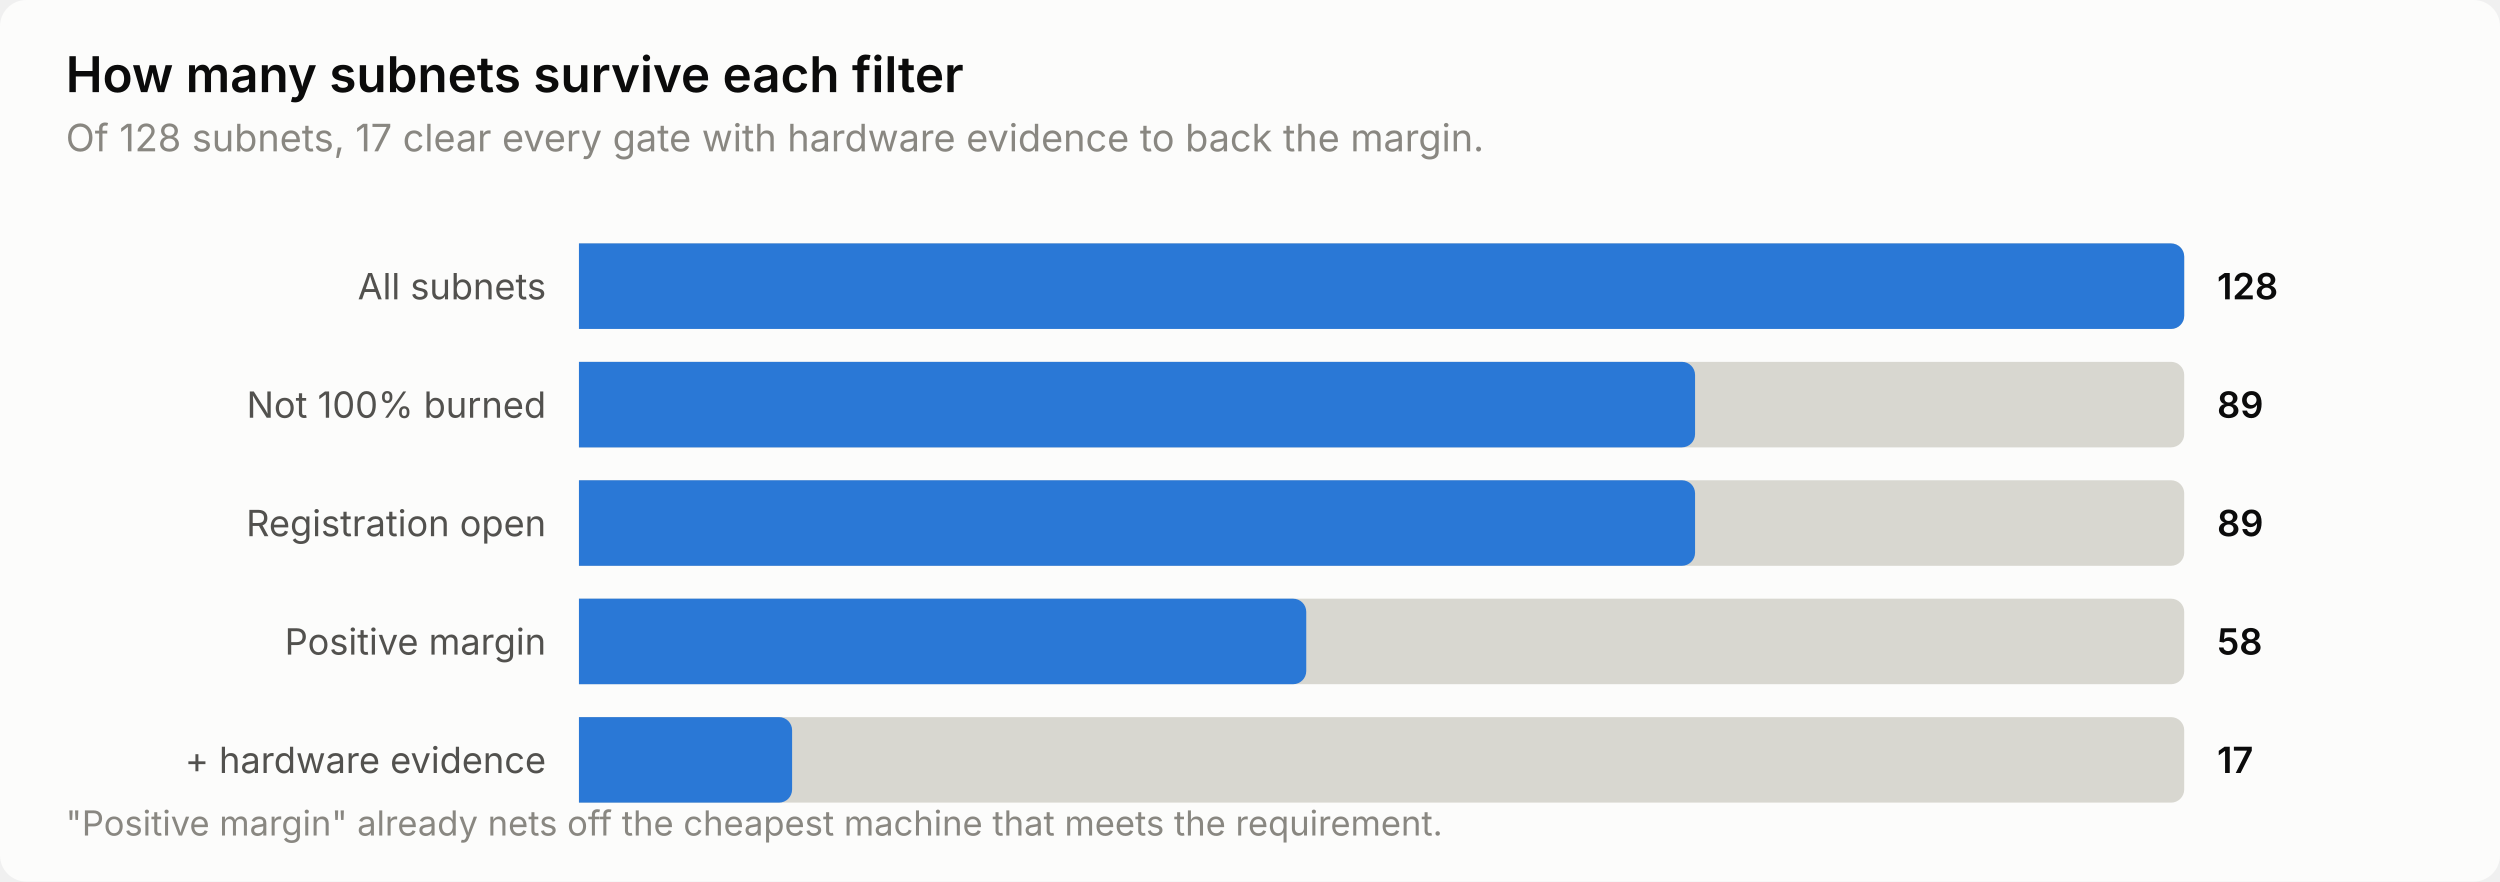
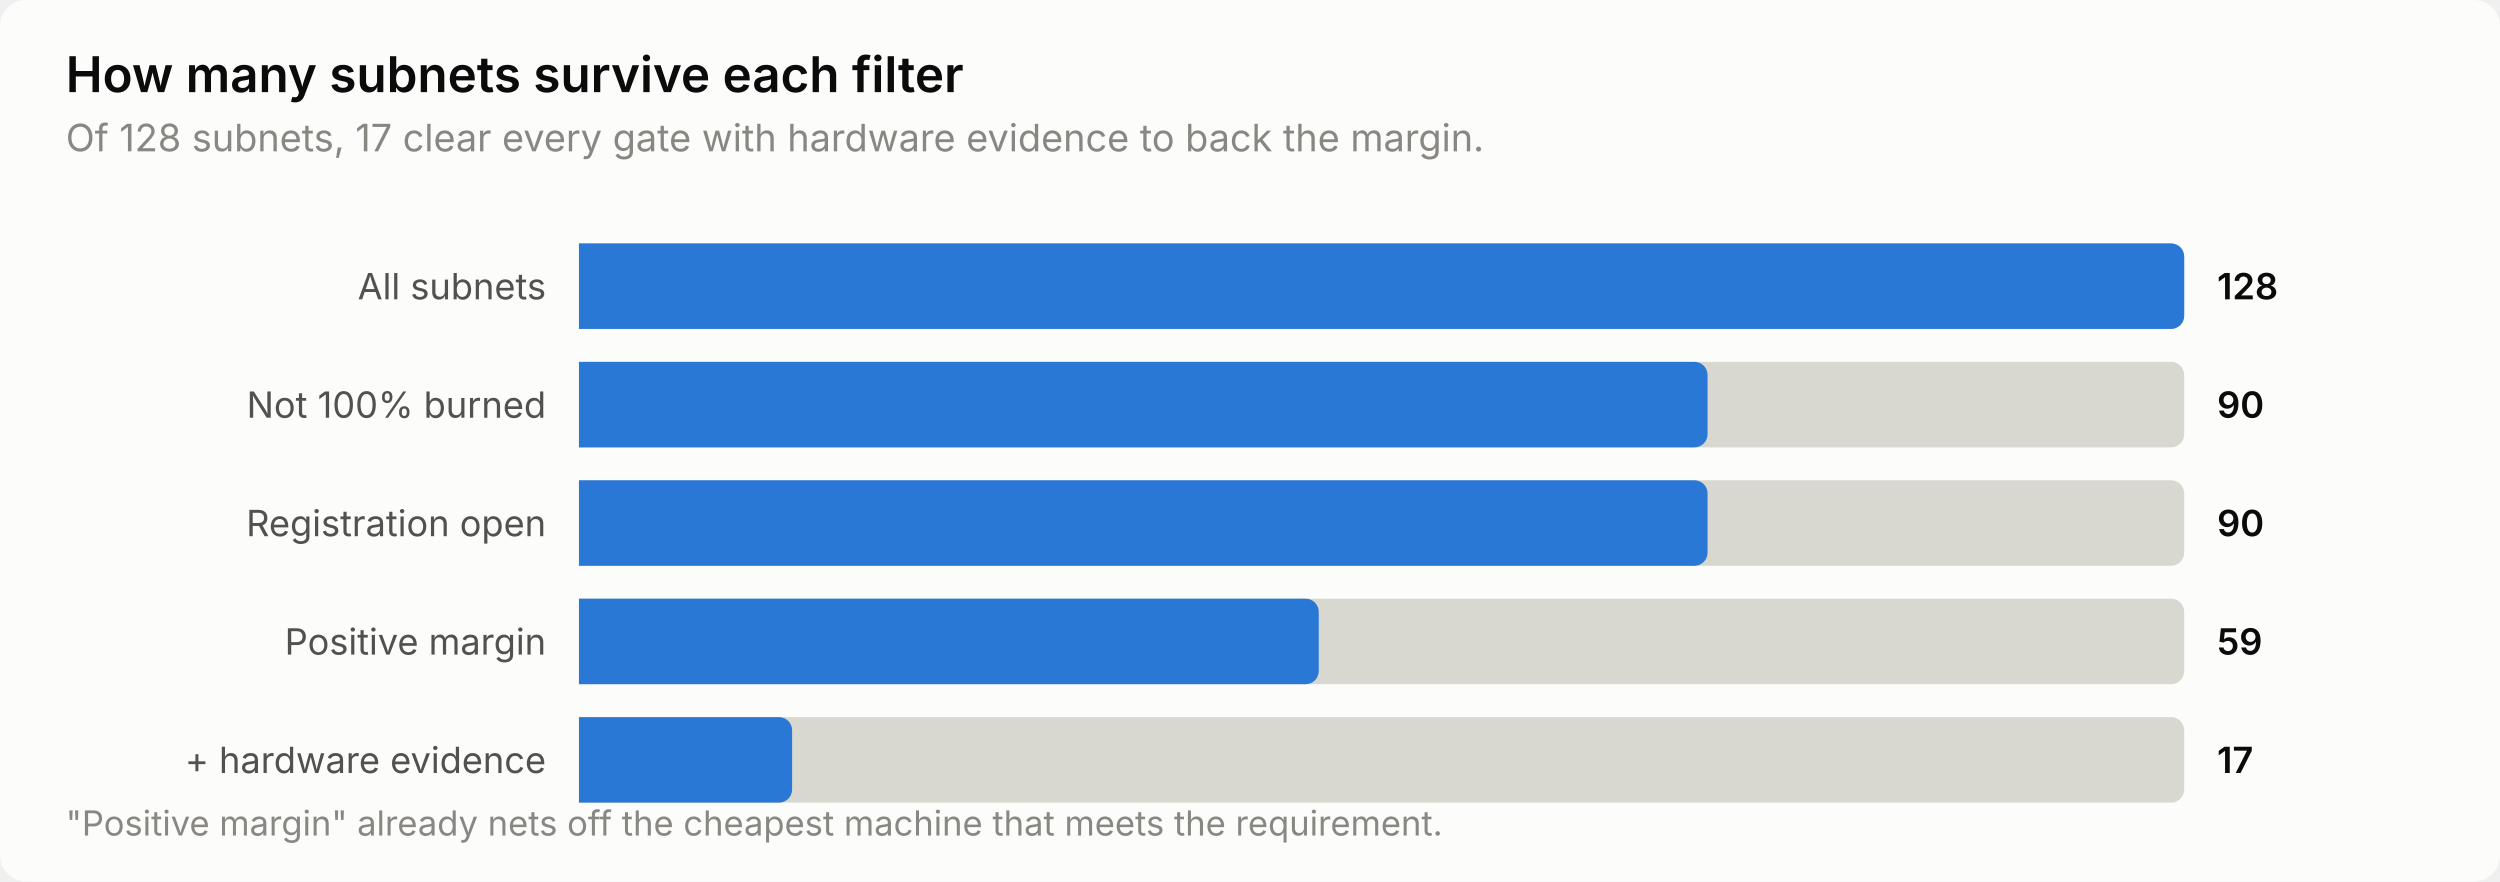
<svg xmlns="http://www.w3.org/2000/svg" width="760" height="268" viewBox="0 0 760 268" role="img" aria-label="How many subnets survive each filter">
  <style>
    text { font-family: system-ui, -apple-system, 'Segoe UI', sans-serif; }
    .t-title { font-size: 15px; font-weight: 600; }
    .t-sub { font-size: 11.5px; }
    .t-lab { font-size: 11px; }
    .t-val { font-size: 11px; font-weight: 600; font-variant-numeric: tabular-nums; }
    .t-tick { font-size: 10.5px; font-variant-numeric: tabular-nums; }

    .surface { fill: #fcfcfb; }
    .ink { fill: #0b0b0b; }
    .ink2 { fill: #52514e; }
    .muted { fill: #898781; }
    .grid { stroke: #e1e0d9; }
    .axis { stroke: #c3c2b7; }
    .accent { fill: #2a78d6; }
    .critical { fill: #d03b3b; }
    .deemph { fill: #d8d7d0; }

    @media (prefers-color-scheme: dark) {
      .surface { fill: #1a1a19; }
      .ink { fill: #ffffff; }
      .ink2 { fill: #c3c2b7; }
      .muted { fill: #898781; }
      .grid { stroke: #2c2c2a; }
      .axis { stroke: #383835; }
      .accent { fill: #3987e5; }
      .deemph { fill: #3a3a37; }
    }
</style>
  <rect class="surface" width="760" height="268" rx="8" />
  <text class="ink t-title" x="20" y="28">How many subnets survive each filter</text>
  <text class="muted t-sub" x="20" y="46">Of 128 subnets, 17 clear every gate with hardware evidence to back the margin.</text>
  <text class="ink2 t-lab" x="166" y="91" text-anchor="end">All subnets</text>
  <path class="deemph" d="M176.0,74.0 H660.0 a4.0,4.0 0 0 1 4.0,4.0 V96.0 a4.0,4.0 0 0 1 -4.0,4.0 H176.0 Z" />
  <path class="accent" d="M176.0,74.0 H660.0 a4.0,4.0 0 0 1 4.0,4.0 V96.0 a4.0,4.0 0 0 1 -4.0,4.0 H176.0 Z" />
  <text class="ink t-val" x="674" y="91">128</text>
  <text class="ink2 t-lab" x="166" y="127" text-anchor="end">Not 100% burned</text>
  <path class="deemph" d="M176.0,110.0 H660.0 a4.0,4.0 0 0 1 4.0,4.0 V132.0 a4.0,4.0 0 0 1 -4.0,4.0 H176.0 Z" />
-   <path class="accent" d="M176.0,110.0 H511.3 a4.0,4.0 0 0 1 4.0,4.0 V132.0 a4.0,4.0 0 0 1 -4.0,4.0 H176.0 Z" />
-   <text class="ink t-val" x="674" y="127">89</text>
+   <path class="accent" d="M176.0,110.0 H515.1 a4.0,4.0 0 0 1 4.0,4.0 V132.0 a4.0,4.0 0 0 1 -4.0,4.0 H176.0 Z" />
+   <text class="ink t-val" x="674" y="127">90</text>
  <text class="ink2 t-lab" x="166" y="163" text-anchor="end">Registration open</text>
  <path class="deemph" d="M176.0,146.0 H660.0 a4.0,4.0 0 0 1 4.0,4.0 V168.0 a4.0,4.0 0 0 1 -4.0,4.0 H176.0 Z" />
-   <path class="accent" d="M176.0,146.0 H511.3 a4.0,4.0 0 0 1 4.0,4.0 V168.0 a4.0,4.0 0 0 1 -4.0,4.0 H176.0 Z" />
-   <text class="ink t-val" x="674" y="163">89</text>
+   <path class="accent" d="M176.0,146.0 H515.1 a4.0,4.0 0 0 1 4.0,4.0 V168.0 a4.0,4.0 0 0 1 -4.0,4.0 H176.0 Z" />
+   <text class="ink t-val" x="674" y="163">90</text>
  <text class="ink2 t-lab" x="166" y="199" text-anchor="end">Positive margin</text>
  <path class="deemph" d="M176.0,182.0 H660.0 a4.0,4.0 0 0 1 4.0,4.0 V204.0 a4.0,4.0 0 0 1 -4.0,4.0 H176.0 Z" />
-   <path class="accent" d="M176.0,182.0 H393.1 a4.0,4.0 0 0 1 4.0,4.0 V204.0 a4.0,4.0 0 0 1 -4.0,4.0 H176.0 Z" />
-   <text class="ink t-val" x="674" y="199">58</text>
+   <path class="accent" d="M176.0,182.0 H396.9 a4.0,4.0 0 0 1 4.0,4.0 V204.0 a4.0,4.0 0 0 1 -4.0,4.0 H176.0 Z" />
+   <text class="ink t-val" x="674" y="199">59</text>
  <text class="ink2 t-lab" x="166" y="235" text-anchor="end">+ hardware evidence</text>
  <path class="deemph" d="M176.0,218.0 H660.0 a4.0,4.0 0 0 1 4.0,4.0 V240.0 a4.0,4.0 0 0 1 -4.0,4.0 H176.0 Z" />
  <path class="accent" d="M176.0,218.0 H236.8 a4.0,4.0 0 0 1 4.0,4.0 V240.0 a4.0,4.0 0 0 1 -4.0,4.0 H176.0 Z" />
  <text class="ink t-val" x="674" y="235">17</text>
  <text class="muted t-tick" x="20" y="254">"Positive margin" already nets off the cheapest machine that meets the requirement.</text>
</svg>
